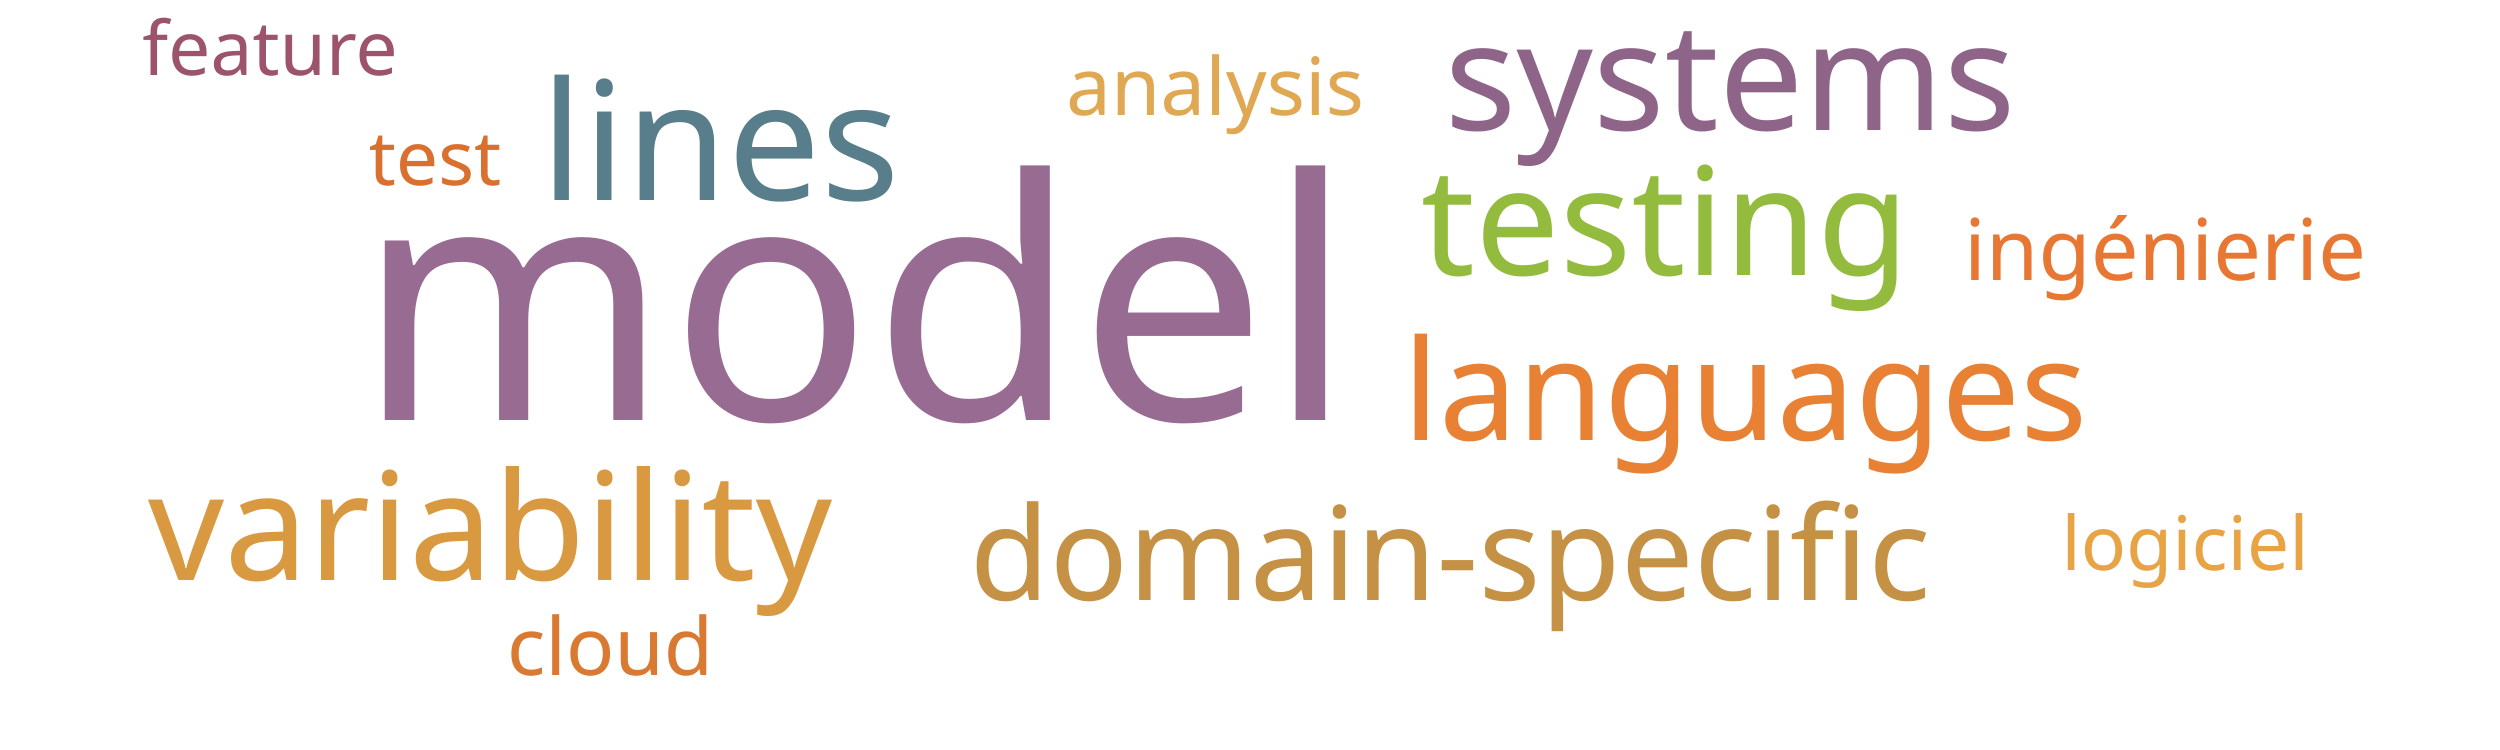
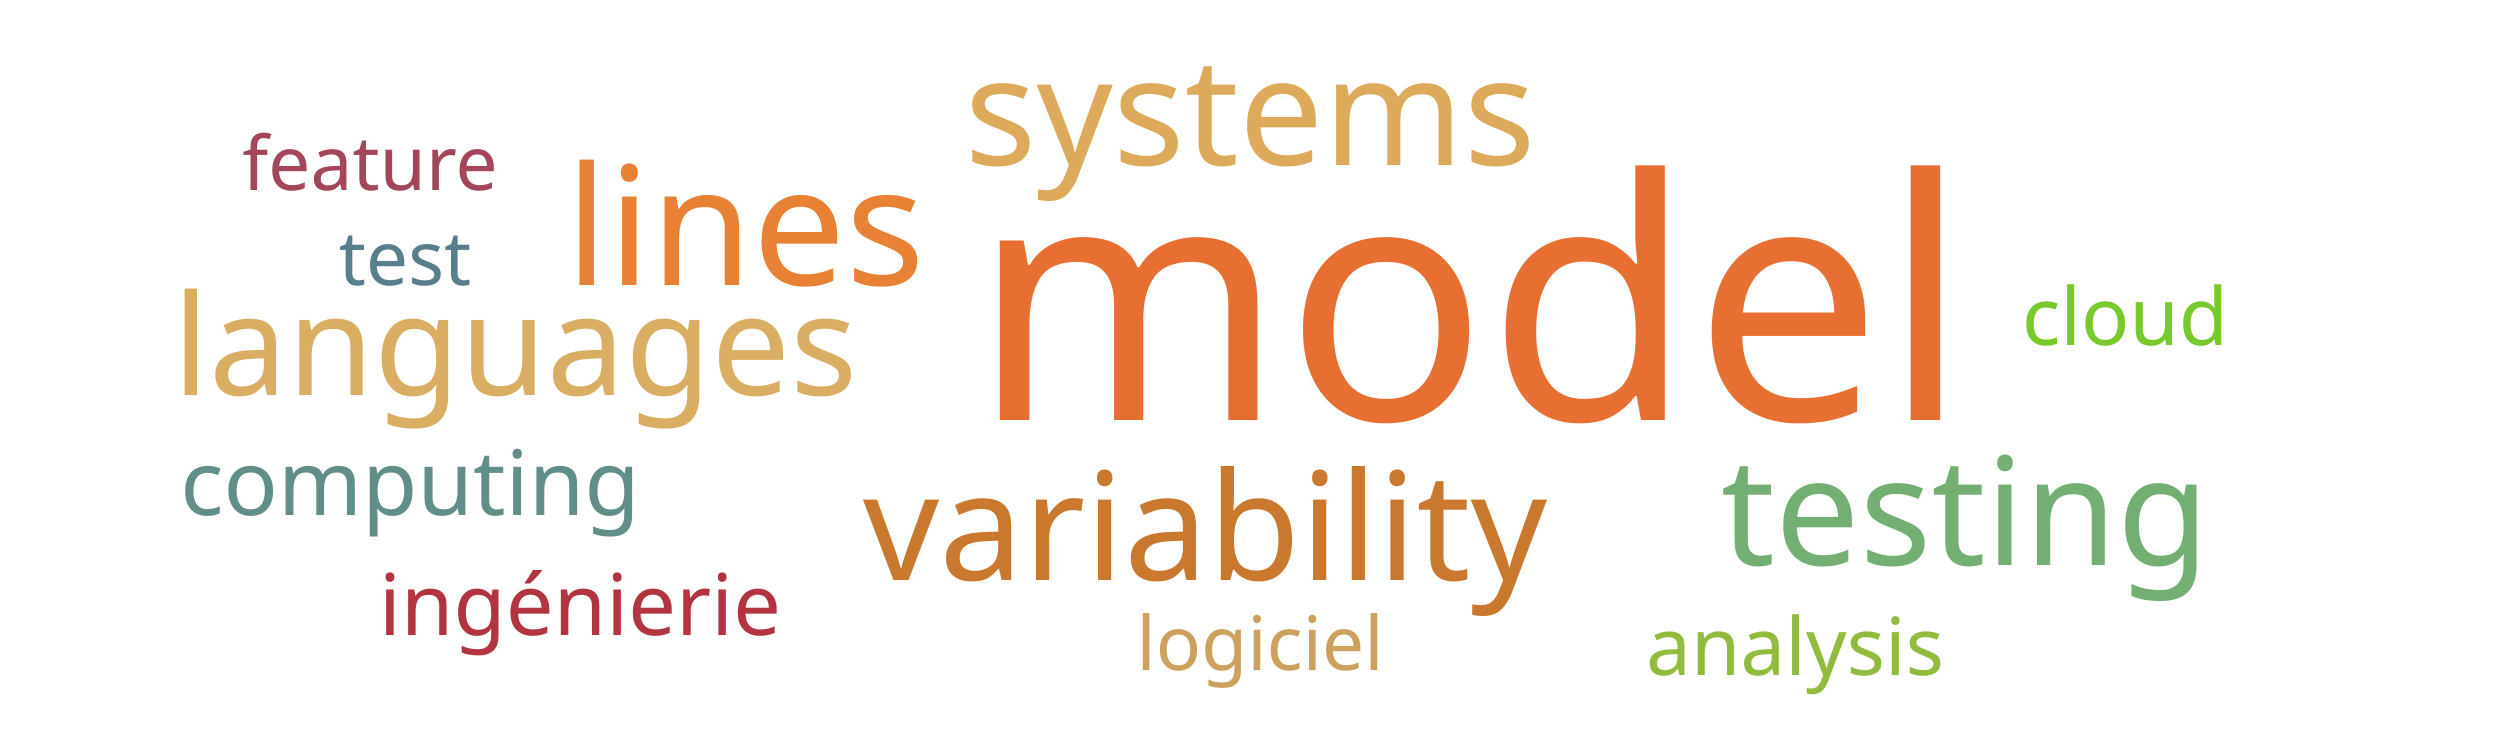
<svg xmlns="http://www.w3.org/2000/svg" width="500" height="150">
  <g transform="translate(250, 75)">
-     <text text-anchor="middle" style="font-family: Impact; font-size: 67px; fill: #986b92" transform="translate(-79,9)rotate(0)">model</text>
-     <text text-anchor="middle" style="font-family: Impact; font-size: 33px; fill: #587e8c" transform="translate(-106,-35)rotate(0)">lines</text>
-     <text text-anchor="middle" style="font-family: Impact; font-size: 30px; fill: #93bb3e" transform="translate(83,-20)rotate(0)">testing</text>
-     <text text-anchor="middle" style="font-family: Impact; font-size: 30px; fill: #d89940" transform="translate(-152,41)rotate(0)">variability</text>
-     <text text-anchor="middle" style="font-family: Impact; font-size: 30px; fill: #8e6488" transform="translate(96,-49)rotate(0)">systems</text>
-     <text text-anchor="middle" style="font-family: Impact; font-size: 28px; fill: #e98135" transform="translate(99,13)rotate(0)">languages</text>
-     <text text-anchor="middle" style="font-family: Impact; font-size: 26px; fill: #c59145" transform="translate(40,45)rotate(0)">domain-specific</text>
-     <text text-anchor="middle" style="font-family: Impact; font-size: 17px; fill: #e87733" transform="translate(183,-19)rotate(0)">ingénierie</text>
-     <text text-anchor="middle" style="font-family: Impact; font-size: 16px; fill: #da7931" transform="translate(-128,60)rotate(0)">cloud</text>
-     <text text-anchor="middle" style="font-family: Impact; font-size: 16px; fill: #e0a852" transform="translate(-7,-52)rotate(0)">analysis</text>
-     <text text-anchor="middle" style="font-family: Impact; font-size: 15px; fill: #d9702f" transform="translate(-163,-38)rotate(0)">test</text>
-     <text text-anchor="middle" style="font-family: Impact; font-size: 15px; fill: #e8a444" transform="translate(187,39)rotate(0)">logiciel</text>
-     <text text-anchor="middle" style="font-family: Impact; font-size: 15px; fill: #9d536c" transform="translate(-196,-60)rotate(0)">feature</text>
+     <text text-anchor="middle" style="font-family: Impact; font-size: 67px; fill: #e76f31" transform="translate(44,9)rotate(0)">model</text>
+     <text text-anchor="middle" style="font-family: Impact; font-size: 33px; fill: #e98135" transform="translate(-101,-18)rotate(0)">lines</text>
+     <text text-anchor="middle" style="font-family: Impact; font-size: 30px; fill: #73ae72" transform="translate(143,38)rotate(0)">testing</text>
+     <text text-anchor="middle" style="font-family: Impact; font-size: 30px; fill: #cb782f" transform="translate(-9,41)rotate(0)">variability</text>
+     <text text-anchor="middle" style="font-family: Impact; font-size: 30px; fill: #ddaa5c" transform="translate(0,-42)rotate(0)">systems</text>
+     <text text-anchor="middle" style="font-family: Impact; font-size: 28px; fill: #d9ae63" transform="translate(-147,4)rotate(0)">languages</text>
+     <text text-anchor="middle" style="font-family: Impact; font-size: 18px; fill: #618e88" transform="translate(-168,28)rotate(0)">computing</text>
+     <text text-anchor="middle" style="font-family: Impact; font-size: 17px; fill: #b23440" transform="translate(-134,52)rotate(0)">ingénierie</text>
+     <text text-anchor="middle" style="font-family: Impact; font-size: 16px; fill: #78c92b" transform="translate(175,-6)rotate(0)">cloud</text>
+     <text text-anchor="middle" style="font-family: Impact; font-size: 16px; fill: #91bb3c" transform="translate(109,60)rotate(0)">analysis</text>
+     <text text-anchor="middle" style="font-family: Impact; font-size: 15px; fill: #587e8c" transform="translate(-169,-18)rotate(0)">test</text>
+     <text text-anchor="middle" style="font-family: Impact; font-size: 15px; fill: #cba15d" transform="translate(2,59)rotate(0)">logiciel</text>
+     <text text-anchor="middle" style="font-family: Impact; font-size: 15px; fill: #a4465a" transform="translate(-176,-37)rotate(0)">feature</text>
  </g>
</svg>
